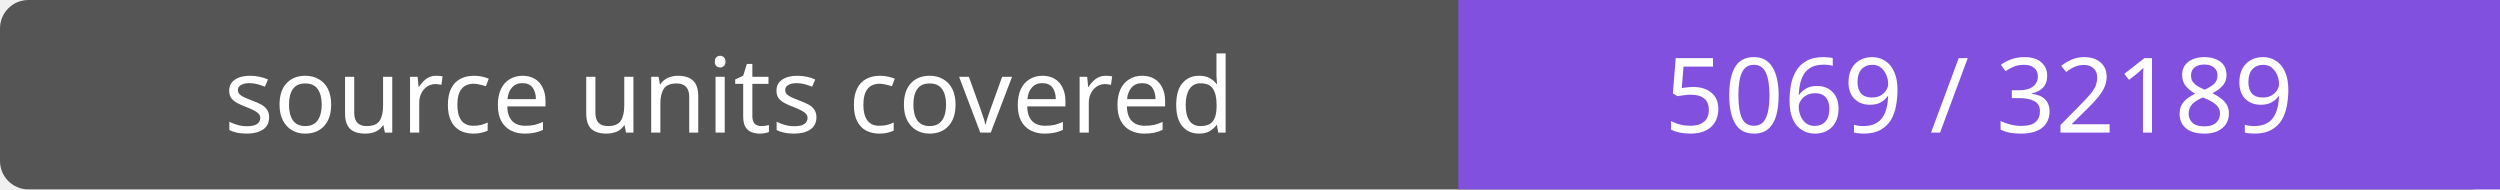
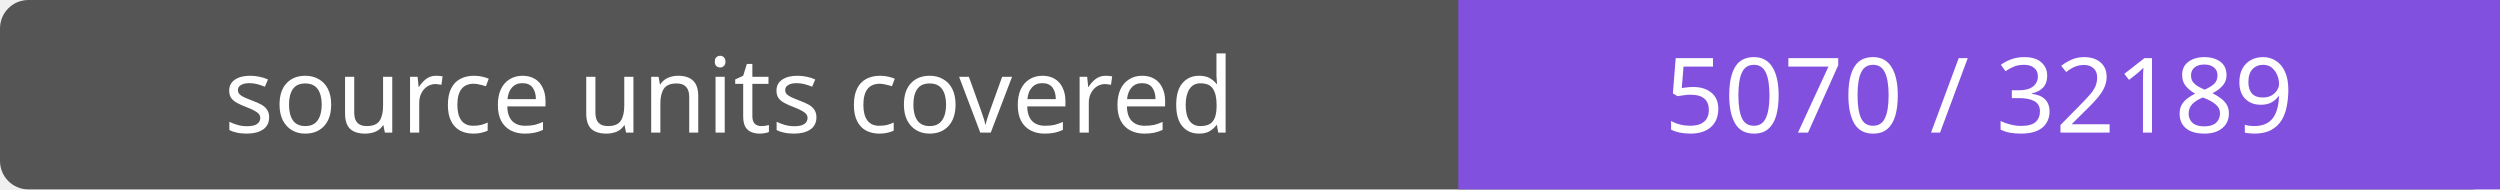
- <svg xmlns="http://www.w3.org/2000/svg" width="264" height="20" role="img" aria-label="source units covered: 5069 / 32189">
+ <svg xmlns="http://www.w3.org/2000/svg" width="264" height="20" role="img" aria-label="source units covered: 5070 / 32189">
  <rect width="264" height="20" rx="3" fill="#555" />
  <path fill="#8250df" d="M154 0h110v20H154z" />
  <g fill="#fff" text-anchor="middle" font-family="Verdana,sans-serif" font-size="11">
    <text x="77.0" y="14">source units covered</text>
-     <text x="209.0" y="14">5069 / 32189</text>
+     <text x="209.0" y="14">5070 / 32189</text>
  </g>
</svg>
